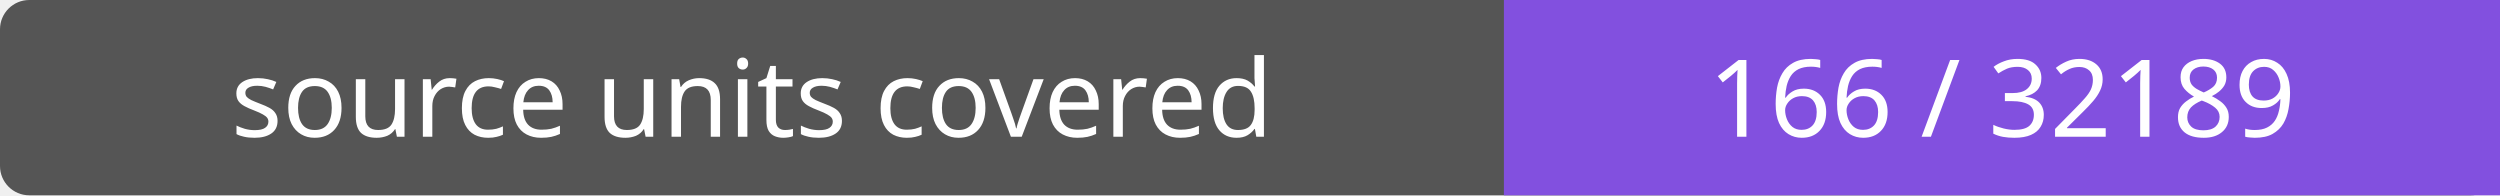
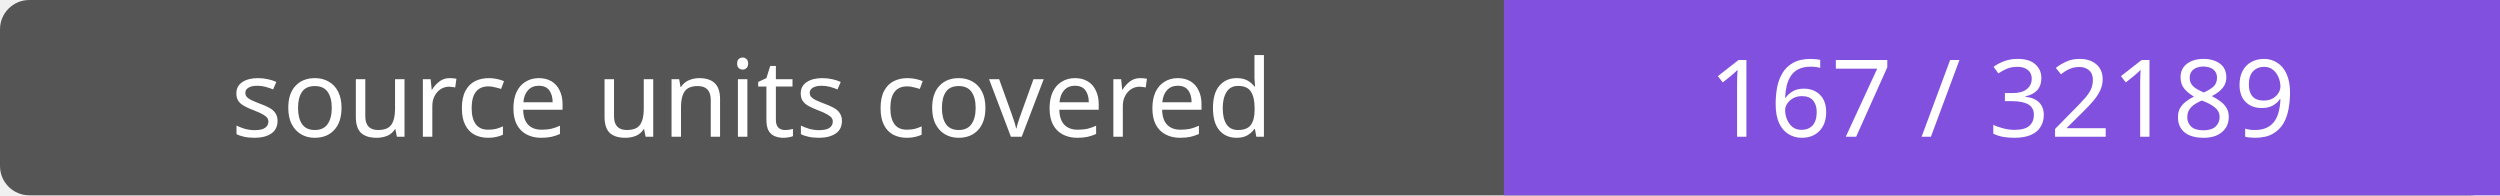
- <svg xmlns="http://www.w3.org/2000/svg" width="256" height="20" role="img" aria-label="source units covered: 166 / 32189">
+ <svg xmlns="http://www.w3.org/2000/svg" width="256" height="20" role="img" aria-label="source units covered: 167 / 32189">
  <rect width="256" height="20" rx="3" fill="#555" />
  <path fill="#8250df" d="M154 0h102v20H154z" />
  <g fill="#fff" text-anchor="middle" font-family="Verdana,sans-serif" font-size="11">
    <text x="77.0" y="14">source units covered</text>
-     <text x="205.0" y="14">166 / 32189</text>
+     <text x="205.0" y="14">167 / 32189</text>
  </g>
</svg>
